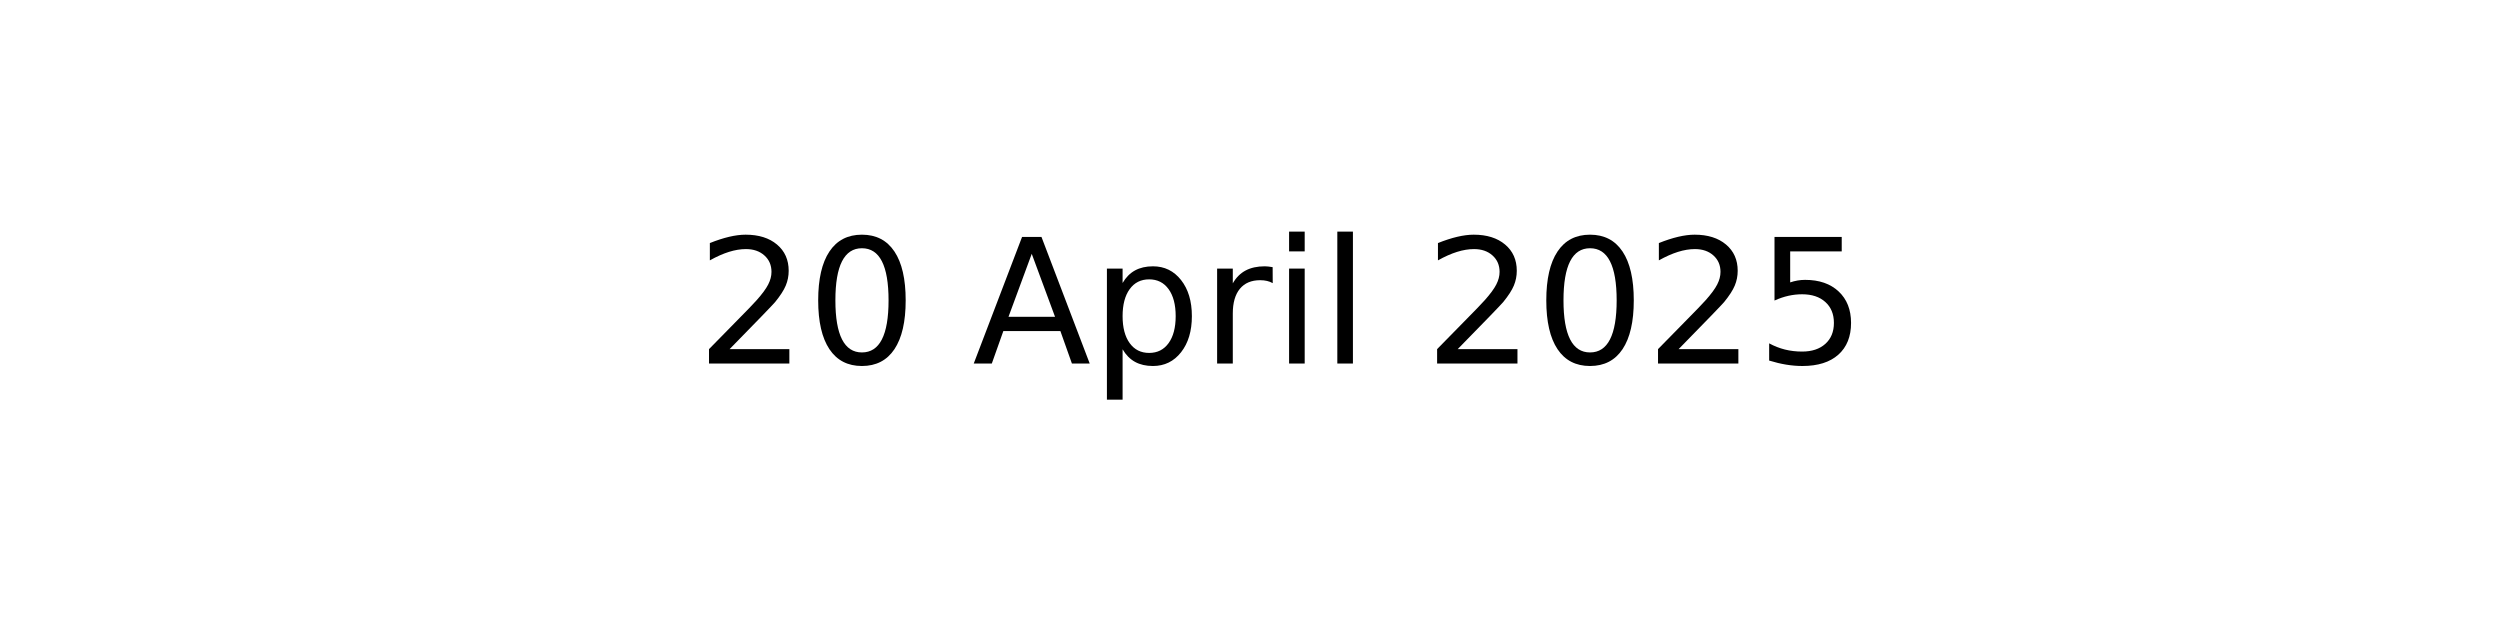
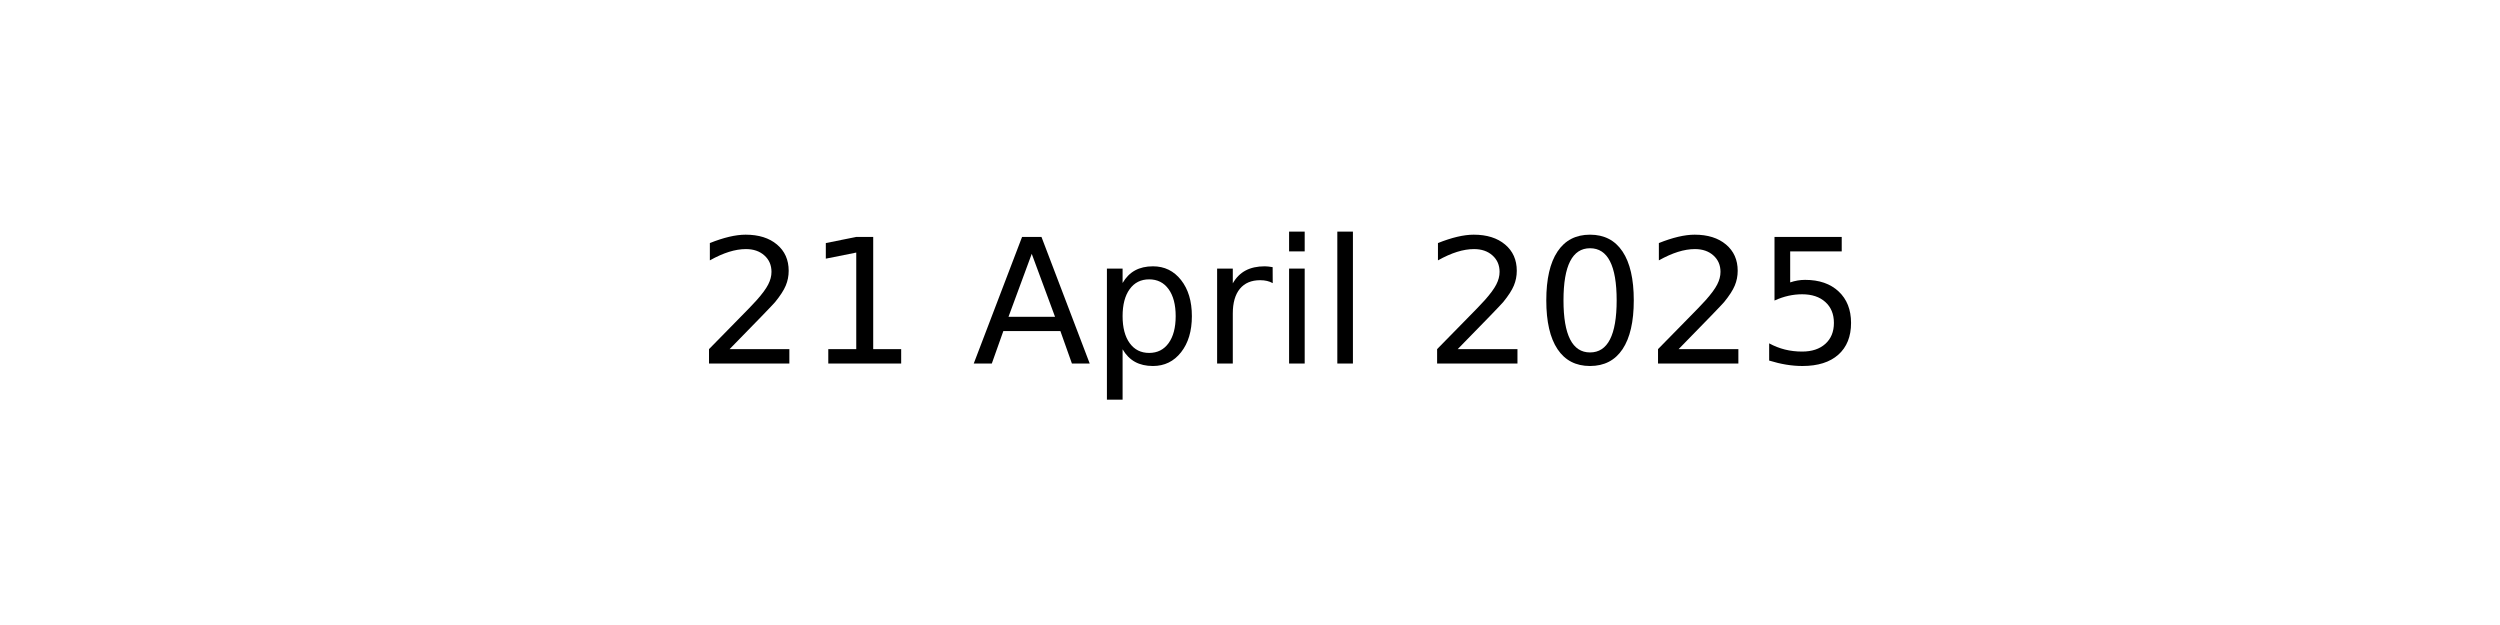
<svg xmlns="http://www.w3.org/2000/svg" xmlns:xlink="http://www.w3.org/1999/xlink" width="144pt" height="36pt" viewBox="0 0 144 36" version="1.1">
  <defs>
    <style type="text/css">*{stroke-linejoin: round; stroke-linecap: butt}</style>
  </defs>
  <g id="figure_1">
    <g id="axes_1">
      <g id="text_1">
        <g transform="translate(40.10625 20.93937) scale(0.1 -0.1)">
          <defs>
            <path id="DejaVuSans-32" d="M 1228 531  L 3431 531  L 3431 0  L 469 0  L 469 531  Q 828 903 1448 1529  Q 2069 2156 2228 2338  Q 2531 2678 2651 2914  Q 2772 3150 2772 3378  Q 2772 3750 2511 3984  Q 2250 4219 1831 4219  Q 1534 4219 1204 4116  Q 875 4013 500 3803  L 500 4441  Q 881 4594 1212 4672  Q 1544 4750 1819 4750  Q 2544 4750 2975 4387  Q 3406 4025 3406 3419  Q 3406 3131 3298 2873  Q 3191 2616 2906 2266  Q 2828 2175 2409 1742  Q 1991 1309 1228 531  z " transform="scale(0.015625)" />
-             <path id="DejaVuSans-30" d="M 2034 4250  Q 1547 4250 1301 3770  Q 1056 3291 1056 2328  Q 1056 1369 1301 889  Q 1547 409 2034 409  Q 2525 409 2770 889  Q 3016 1369 3016 2328  Q 3016 3291 2770 3770  Q 2525 4250 2034 4250  z M 2034 4750  Q 2819 4750 3233 4129  Q 3647 3509 3647 2328  Q 3647 1150 3233 529  Q 2819 -91 2034 -91  Q 1250 -91 836 529  Q 422 1150 422 2328  Q 422 3509 836 4129  Q 1250 4750 2034 4750  z " transform="scale(0.015625)" />
+             <path id="DejaVuSans-31" d="M 794 531  L 1825 531  L 1825 4091  L 703 3866  L 703 4441  L 1819 4666  L 2450 4666  L 2450 531  L 3481 531  L 3481 0  L 794 0  L 794 531  z " transform="scale(0.015625)" />
            <path id="DejaVuSans-20" transform="scale(0.015625)" />
            <path id="DejaVuSans-41" d="M 2188 4044  L 1331 1722  L 3047 1722  L 2188 4044  z M 1831 4666  L 2547 4666  L 4325 0  L 3669 0  L 3244 1197  L 1141 1197  L 716 0  L 50 0  L 1831 4666  z " transform="scale(0.015625)" />
            <path id="DejaVuSans-70" d="M 1159 525  L 1159 -1331  L 581 -1331  L 581 3500  L 1159 3500  L 1159 2969  Q 1341 3281 1617 3432  Q 1894 3584 2278 3584  Q 2916 3584 3314 3078  Q 3713 2572 3713 1747  Q 3713 922 3314 415  Q 2916 -91 2278 -91  Q 1894 -91 1617 61  Q 1341 213 1159 525  z M 3116 1747  Q 3116 2381 2855 2742  Q 2594 3103 2138 3103  Q 1681 3103 1420 2742  Q 1159 2381 1159 1747  Q 1159 1113 1420 752  Q 1681 391 2138 391  Q 2594 391 2855 752  Q 3116 1113 3116 1747  z " transform="scale(0.015625)" />
            <path id="DejaVuSans-72" d="M 2631 2963  Q 2534 3019 2420 3045  Q 2306 3072 2169 3072  Q 1681 3072 1420 2755  Q 1159 2438 1159 1844  L 1159 0  L 581 0  L 581 3500  L 1159 3500  L 1159 2956  Q 1341 3275 1631 3429  Q 1922 3584 2338 3584  Q 2397 3584 2469 3576  Q 2541 3569 2628 3553  L 2631 2963  z " transform="scale(0.015625)" />
            <path id="DejaVuSans-69" d="M 603 3500  L 1178 3500  L 1178 0  L 603 0  L 603 3500  z M 603 4863  L 1178 4863  L 1178 4134  L 603 4134  L 603 4863  z " transform="scale(0.015625)" />
            <path id="DejaVuSans-6c" d="M 603 4863  L 1178 4863  L 1178 0  L 603 0  L 603 4863  z " transform="scale(0.015625)" />
+             <path id="DejaVuSans-30" d="M 2034 4250  Q 1547 4250 1301 3770  Q 1056 3291 1056 2328  Q 1056 1369 1301 889  Q 1547 409 2034 409  Q 2525 409 2770 889  Q 3016 1369 3016 2328  Q 3016 3291 2770 3770  Q 2525 4250 2034 4250  z M 2034 4750  Q 2819 4750 3233 4129  Q 3647 3509 3647 2328  Q 3647 1150 3233 529  Q 2819 -91 2034 -91  Q 1250 -91 836 529  Q 422 1150 422 2328  Q 422 3509 836 4129  Q 1250 4750 2034 4750  z " transform="scale(0.015625)" />
            <path id="DejaVuSans-35" d="M 691 4666  L 3169 4666  L 3169 4134  L 1269 4134  L 1269 2991  Q 1406 3038 1543 3061  Q 1681 3084 1819 3084  Q 2600 3084 3056 2656  Q 3513 2228 3513 1497  Q 3513 744 3044 326  Q 2575 -91 1722 -91  Q 1428 -91 1123 -41  Q 819 9 494 109  L 494 744  Q 775 591 1075 516  Q 1375 441 1709 441  Q 2250 441 2565 725  Q 2881 1009 2881 1497  Q 2881 1984 2565 2268  Q 2250 2553 1709 2553  Q 1456 2553 1204 2497  Q 953 2441 691 2322  L 691 4666  z " transform="scale(0.015625)" />
          </defs>
          <use xlink:href="#DejaVuSans-32" />
-           <use xlink:href="#DejaVuSans-30" x="63.623" />
+           <use xlink:href="#DejaVuSans-31" x="63.623" />
          <use xlink:href="#DejaVuSans-20" x="127.246" />
          <use xlink:href="#DejaVuSans-41" x="159.033" />
          <use xlink:href="#DejaVuSans-70" x="227.441" />
          <use xlink:href="#DejaVuSans-72" x="290.918" />
          <use xlink:href="#DejaVuSans-69" x="332.031" />
          <use xlink:href="#DejaVuSans-6c" x="359.814" />
          <use xlink:href="#DejaVuSans-20" x="387.598" />
          <use xlink:href="#DejaVuSans-32" x="419.385" />
          <use xlink:href="#DejaVuSans-30" x="483.008" />
          <use xlink:href="#DejaVuSans-32" x="546.631" />
          <use xlink:href="#DejaVuSans-35" x="610.254" />
        </g>
      </g>
    </g>
  </g>
</svg>
